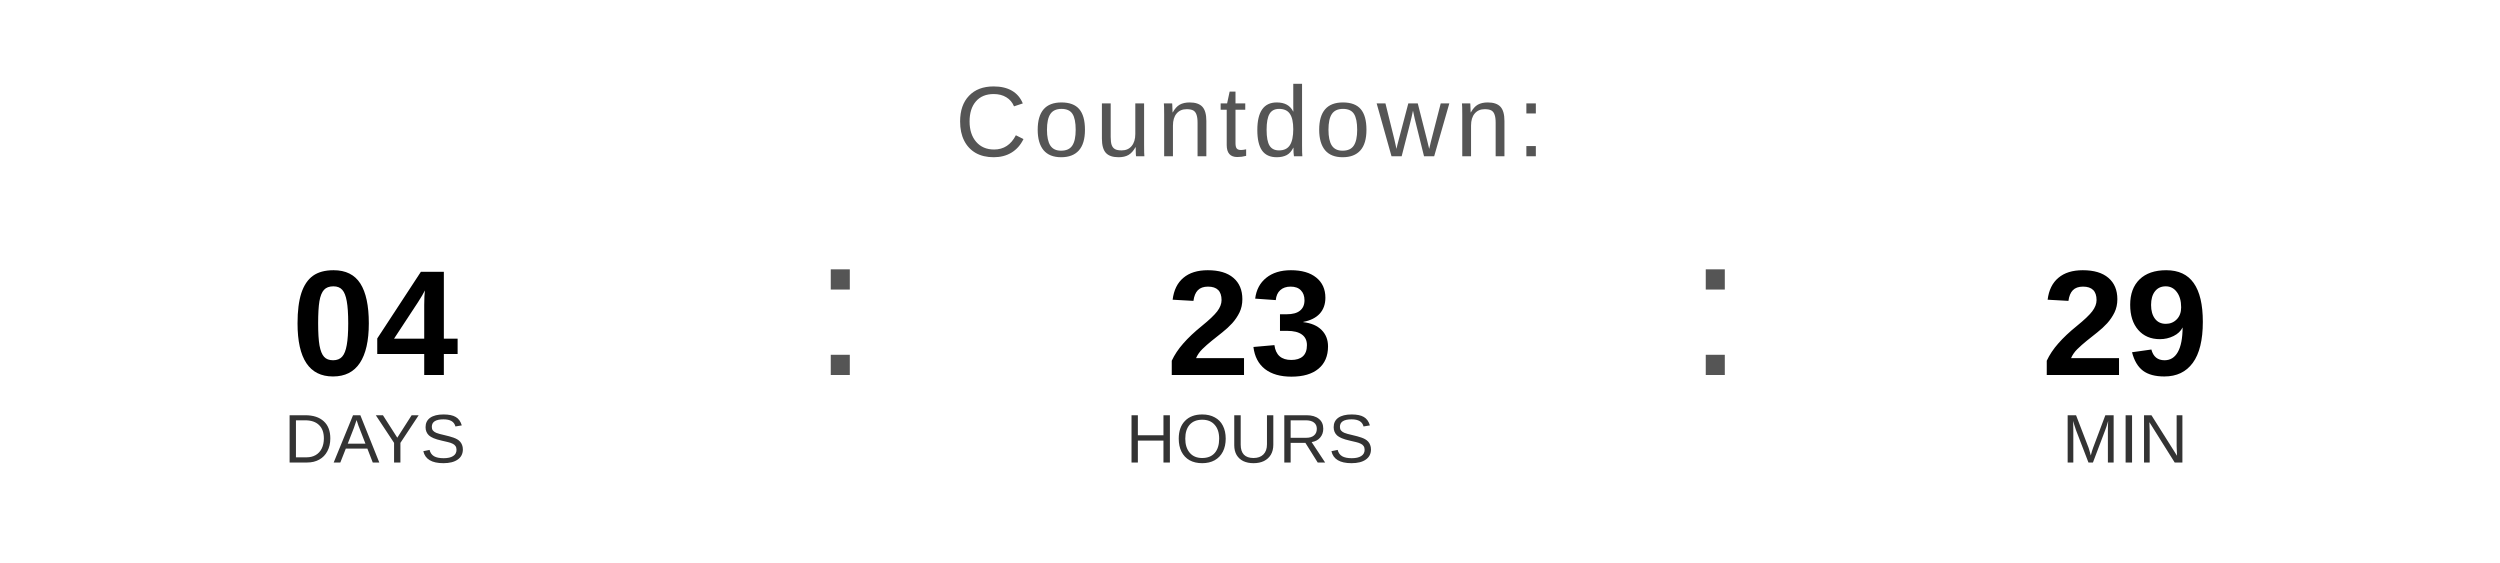
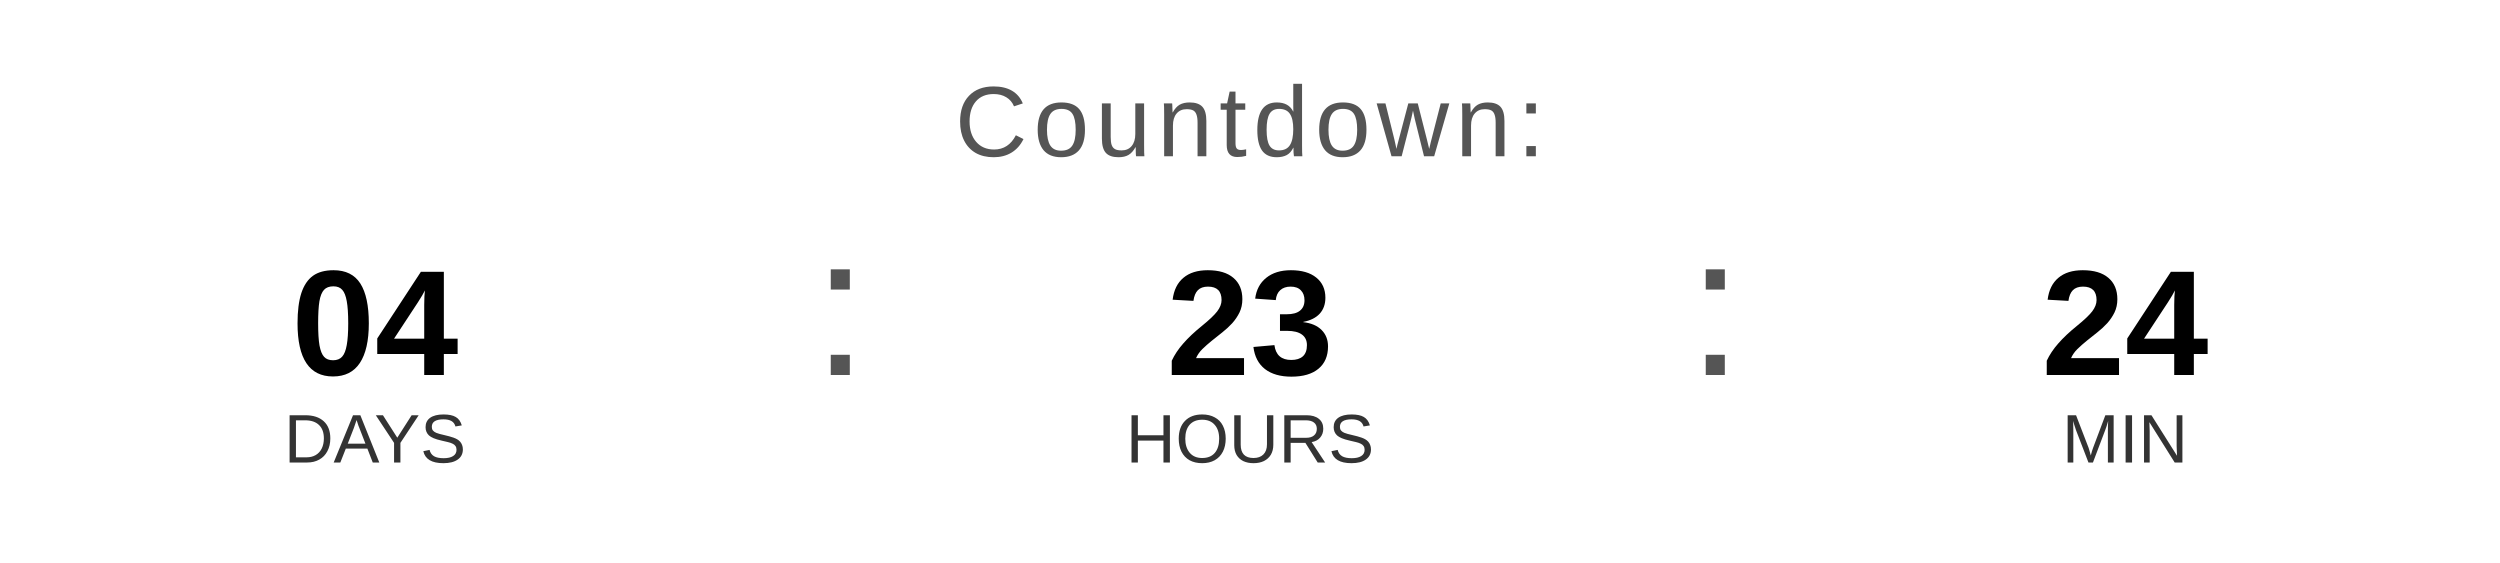
<svg xmlns="http://www.w3.org/2000/svg" width="400" height="90" viewBox="0 0 400 90">
  <text x="200" y="25" font-family="Arial, Helvetica, sans-serif" font-size="16" fill="#555555" text-anchor="middle" letter-spacing="1">
    Countdown:
  </text>
  <text x="60" y="60" font-family="Arial, Helvetica, sans-serif" font-size="24" font-weight="bold" fill="#000000" text-anchor="middle">04</text>
  <text x="60" y="74" font-family="Arial, Helvetica, sans-serif" font-size="11" fill="#333333" text-anchor="middle">DAYS</text>
  <text x="130" y="60" font-family="Arial, sans-serif" font-size="32" fill="#555555">:</text>
  <text x="200" y="60" font-family="Arial, Helvetica, sans-serif" font-size="24" font-weight="bold" fill="#000000" text-anchor="middle">23</text>
  <text x="200" y="74" font-family="Arial, Helvetica, sans-serif" font-size="11" fill="#333333" text-anchor="middle">HOURS</text>
  <text x="270" y="60" font-family="Arial, sans-serif" font-size="32" fill="#555555">:</text>
-   <text x="340" y="60" font-family="Arial, Helvetica, sans-serif" font-size="24" font-weight="bold" fill="#000000" text-anchor="middle">29</text>
+   <text x="340" y="60" font-family="Arial, Helvetica, sans-serif" font-size="24" font-weight="bold" fill="#000000" text-anchor="middle">24</text>
  <text x="340" y="74" font-family="Arial, Helvetica, sans-serif" font-size="11" fill="#333333" text-anchor="middle">MIN</text>
</svg>
